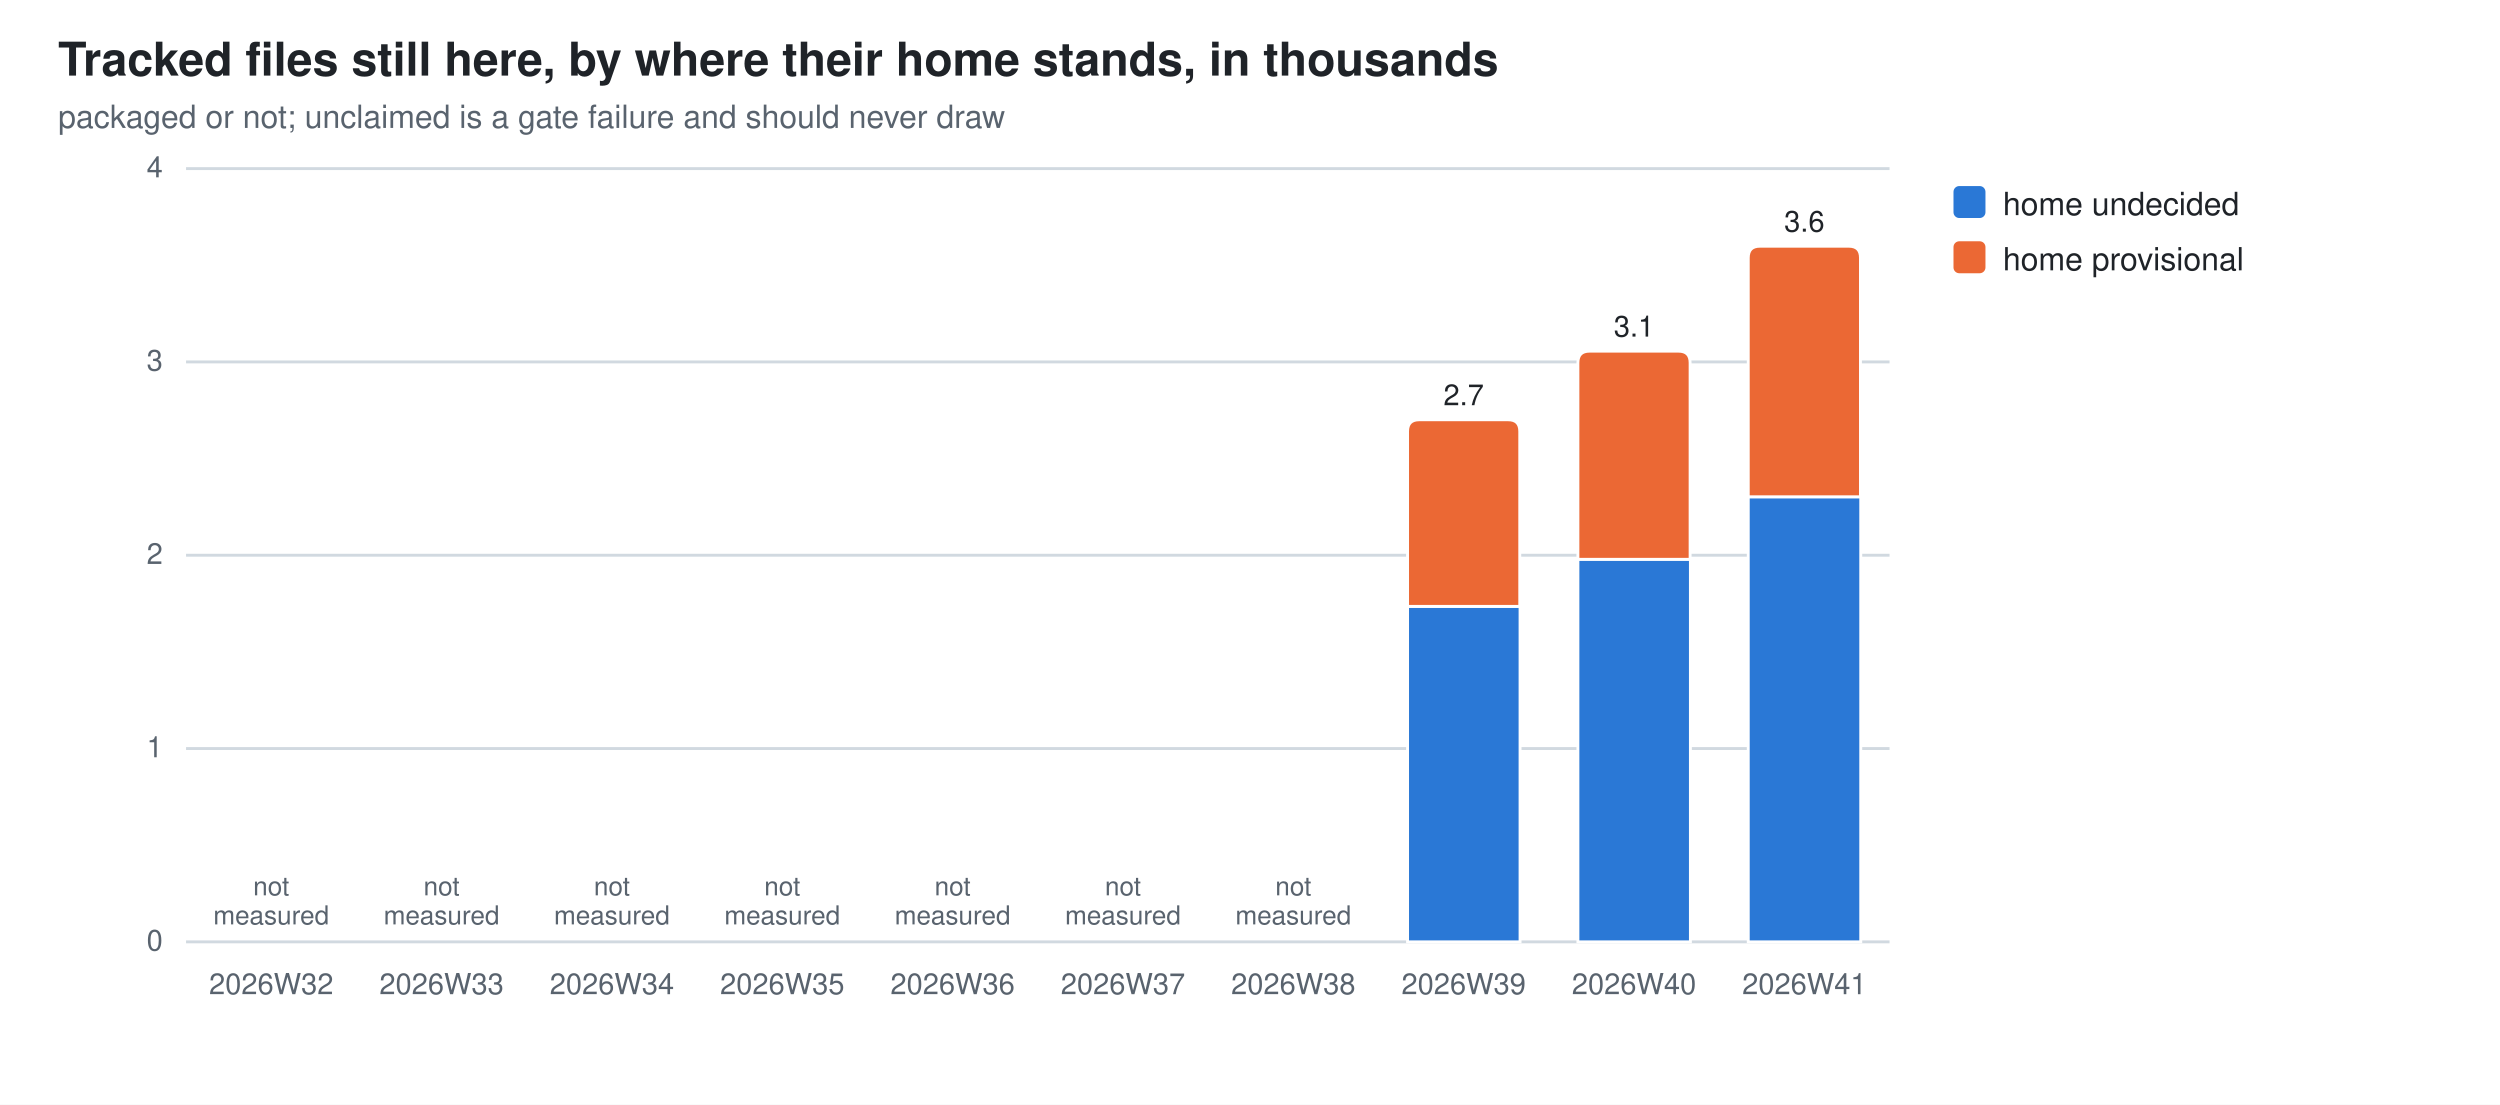
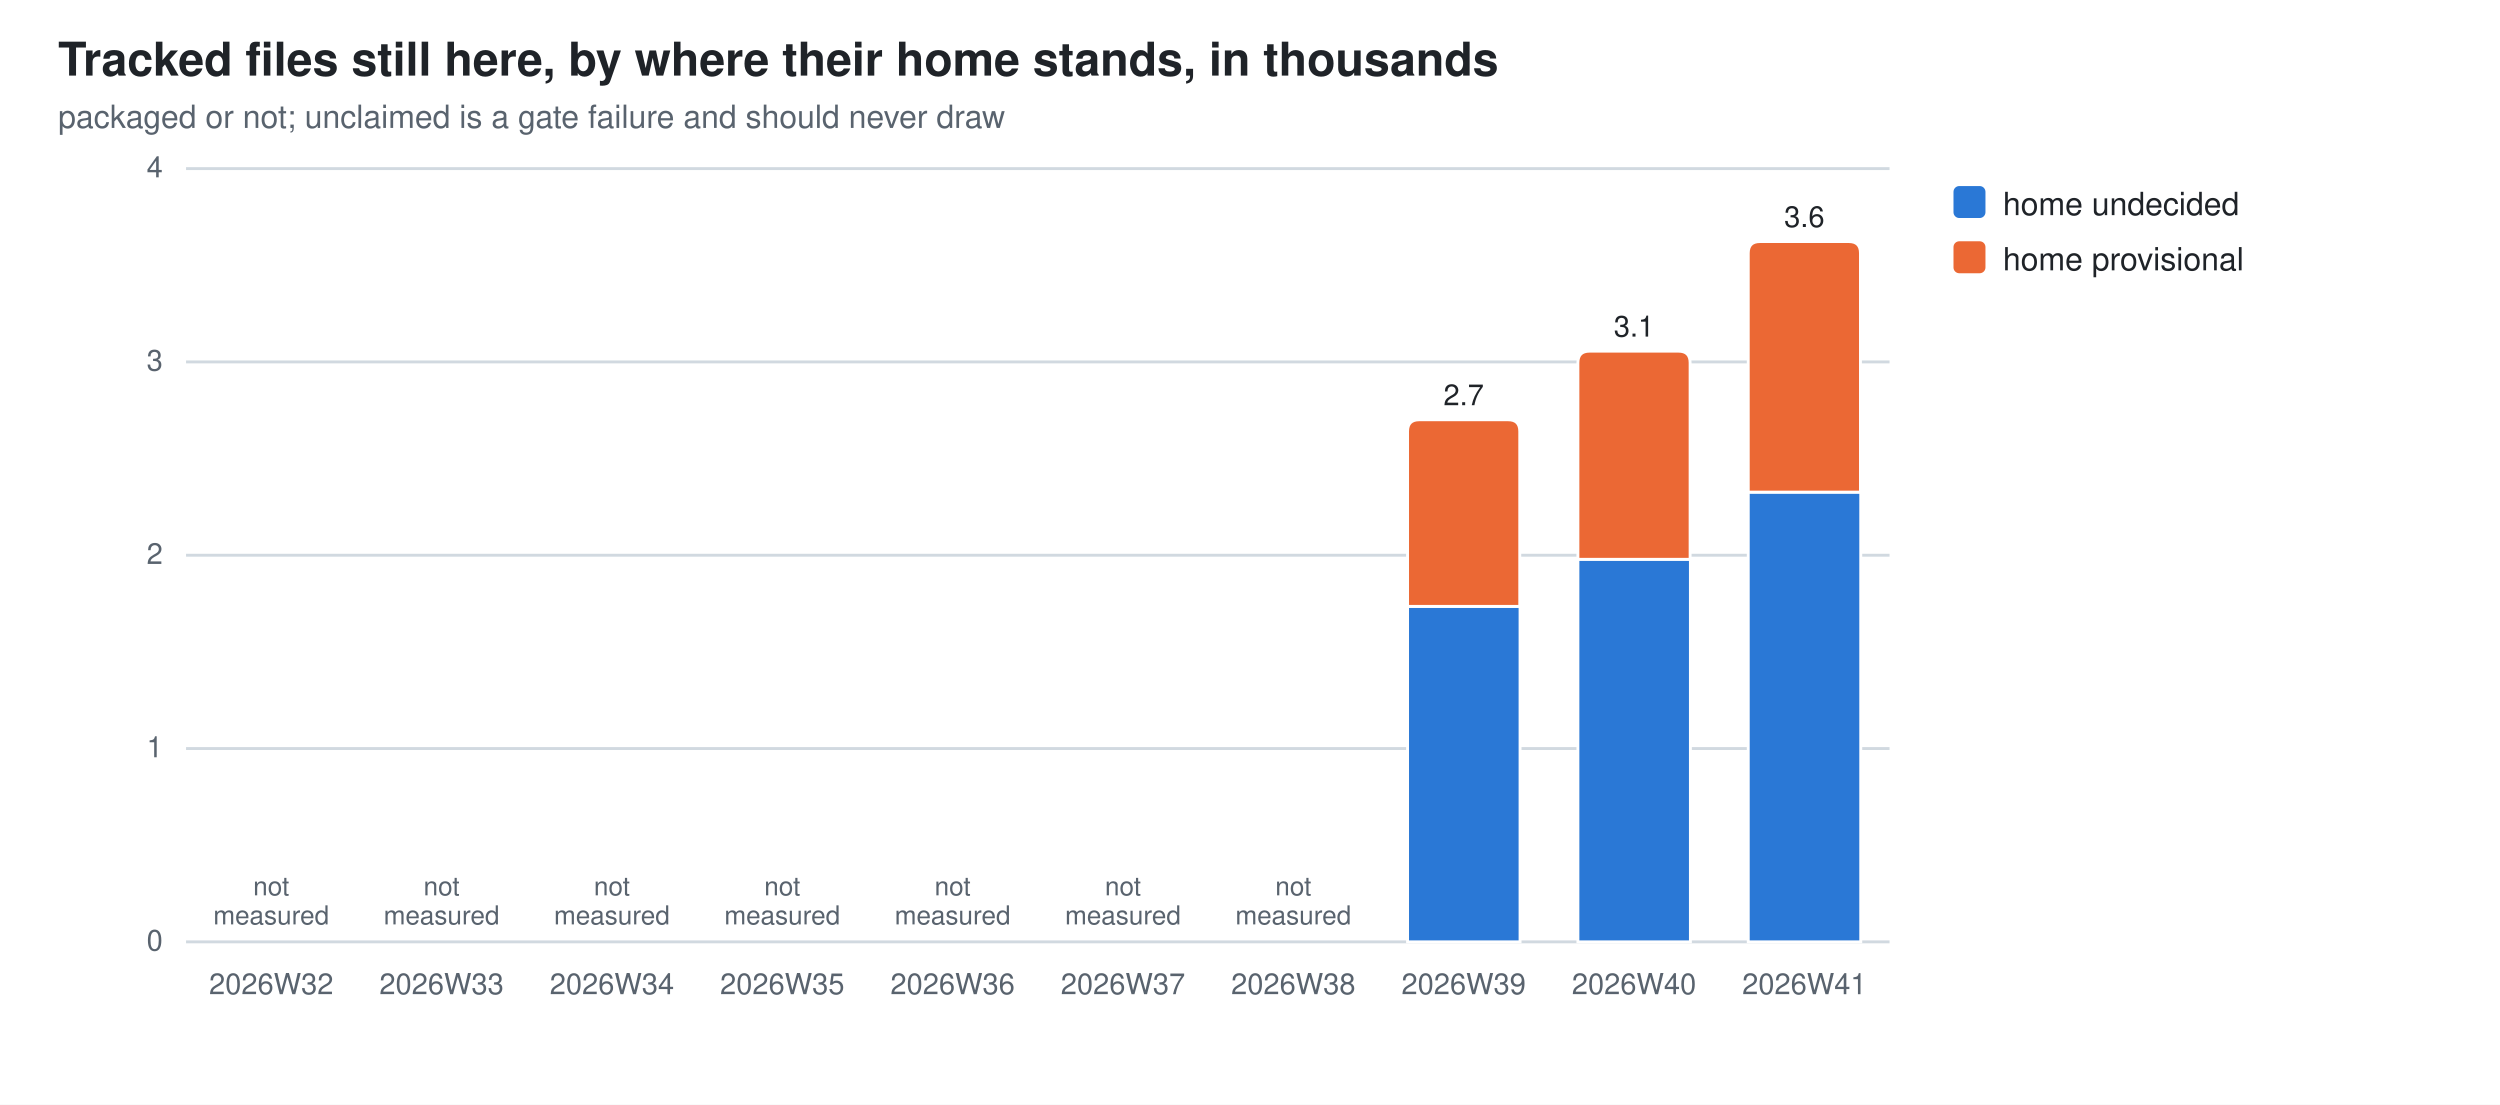
<svg xmlns="http://www.w3.org/2000/svg" width="860" height="380" viewBox="0 0 860 380" role="img" aria-label="Tracked files still here, by where their home stands, in thousands">
  <style>
  .bg{fill:#ffffff} .fg{fill:#1f2328} .mut{fill:#59636e} .grid{stroke:#d1d9e0}
  .seg{stroke:#ffffff;stroke-width:1}
  .val{paint-order:stroke;stroke:#ffffff;stroke-width:3px;stroke-linejoin:round}
  .s0{fill:#2a78d6}  .s1{fill:#eb6834}
  @media (prefers-color-scheme: dark){
    .bg{fill:#0d1117} .fg{fill:#e6edf3} .mut{fill:#9198a1} .grid{stroke:#30363d}
    .seg{stroke:#0d1117} .val{stroke:#0d1117} .s0{fill:#3987e5} .s1{fill:#d95926}}
  text{font-family:-apple-system,BlinkMacSystemFont,"Segoe UI",Helvetica,Arial,sans-serif}
</style>
  <rect class="bg" width="860" height="380" />
  <text class="fg" x="20" y="26" font-size="16" font-weight="600">Tracked files still here, by where their home stands, in thousands</text>
  <text class="mut" x="20" y="44" font-size="11">packaged or not; unclaimed is a gate failure and should never draw</text>
  <line class="grid" x1="64" y1="324.0" x2="650.0" y2="324.0" stroke-width="1" />
  <text class="mut" x="56" y="327.0" font-size="10" text-anchor="end">0</text>
  <line class="grid" x1="64" y1="257.5" x2="650.0" y2="257.5" stroke-width="1" />
  <text class="mut" x="56" y="260.5" font-size="10" text-anchor="end">1</text>
  <line class="grid" x1="64" y1="191.0" x2="650.0" y2="191.0" stroke-width="1" />
  <text class="mut" x="56" y="194.0" font-size="10" text-anchor="end">2</text>
  <line class="grid" x1="64" y1="124.5" x2="650.0" y2="124.5" stroke-width="1" />
  <text class="mut" x="56" y="127.5" font-size="10" text-anchor="end">3</text>
  <line class="grid" x1="64" y1="58.0" x2="650.0" y2="58.0" stroke-width="1" />
  <text class="mut" x="56" y="61.0" font-size="10" text-anchor="end">4</text>
  <text class="mut" x="93.3" y="342" font-size="10" text-anchor="middle">2026W32</text>
  <text class="mut" x="93.3" y="308.0" font-size="9" text-anchor="middle">not<tspan x="93.3" dy="10">measured</tspan>
  </text>
  <text class="mut" x="151.9" y="342" font-size="10" text-anchor="middle">2026W33</text>
  <text class="mut" x="151.9" y="308.0" font-size="9" text-anchor="middle">not<tspan x="151.9" dy="10">measured</tspan>
  </text>
  <text class="mut" x="210.5" y="342" font-size="10" text-anchor="middle">2026W34</text>
  <text class="mut" x="210.5" y="308.0" font-size="9" text-anchor="middle">not<tspan x="210.5" dy="10">measured</tspan>
  </text>
  <text class="mut" x="269.1" y="342" font-size="10" text-anchor="middle">2026W35</text>
  <text class="mut" x="269.1" y="308.0" font-size="9" text-anchor="middle">not<tspan x="269.1" dy="10">measured</tspan>
  </text>
  <text class="mut" x="327.7" y="342" font-size="10" text-anchor="middle">2026W36</text>
  <text class="mut" x="327.7" y="308.0" font-size="9" text-anchor="middle">not<tspan x="327.7" dy="10">measured</tspan>
  </text>
  <text class="mut" x="386.3" y="342" font-size="10" text-anchor="middle">2026W37</text>
  <text class="mut" x="386.3" y="308.0" font-size="9" text-anchor="middle">not<tspan x="386.3" dy="10">measured</tspan>
  </text>
  <text class="mut" x="444.9" y="342" font-size="10" text-anchor="middle">2026W38</text>
  <text class="mut" x="444.9" y="308.0" font-size="9" text-anchor="middle">not<tspan x="444.9" dy="10">measured</tspan>
  </text>
  <rect class="seg s0" x="484.2" y="208.6" width="38.7" height="115.4" />
  <path class="seg s1" d="M484.2,208.6 V148.4 Q484.2,144.4 488.2,144.4 H518.8 Q522.8,144.4 522.8,148.4 V208.6 Z" />
  <text class="mut" x="503.5" y="342" font-size="10" text-anchor="middle">2026W39</text>
  <text class="fg val" x="503.5" y="139.4" font-size="10" text-anchor="middle">2.7</text>
  <rect class="seg s0" x="542.8" y="192.4" width="38.7" height="131.6" />
  <path class="seg s1" d="M542.8,192.4 V124.8 Q542.8,120.8 546.8,120.8 H577.4 Q581.4,120.8 581.4,124.8 V192.4 Z" />
  <text class="mut" x="562.1" y="342" font-size="10" text-anchor="middle">2026W40</text>
  <text class="fg val" x="562.1" y="115.8" font-size="10" text-anchor="middle">3.1</text>
-   <rect class="seg s0" x="601.4" y="170.9" width="38.7" height="153.1" />
-   <path class="seg s1" d="M601.4,170.9 V88.7 Q601.4,84.7 605.4,84.7 H636.0 Q640.0,84.7 640.0,88.7 V170.9 Z" />
+   <rect class="seg s0" x="601.4" y="169.3" width="38.7" height="154.7" />
+   <path class="seg s1" d="M601.4,169.3 V87.1 Q601.4,83.1 605.4,83.1 H636.0 Q640.0,83.1 640.0,87.1 V169.3 Z" />
  <text class="mut" x="620.7" y="342" font-size="10" text-anchor="middle">2026W41</text>
-   <text class="fg val" x="620.7" y="79.7" font-size="10" text-anchor="middle">3.6</text>
+   <text class="fg val" x="620.7" y="78.1" font-size="10" text-anchor="middle">3.6</text>
  <rect class="s0" x="672" y="64" width="11" height="11" rx="2" />
  <text class="fg" y="74" font-size="11">
    <tspan x="689" dy="0">home undecided</tspan>
  </text>
  <rect class="s1" x="672" y="83" width="11" height="11" rx="2" />
  <text class="fg" y="93" font-size="11">
    <tspan x="689" dy="0">home provisional</tspan>
  </text>
</svg>
